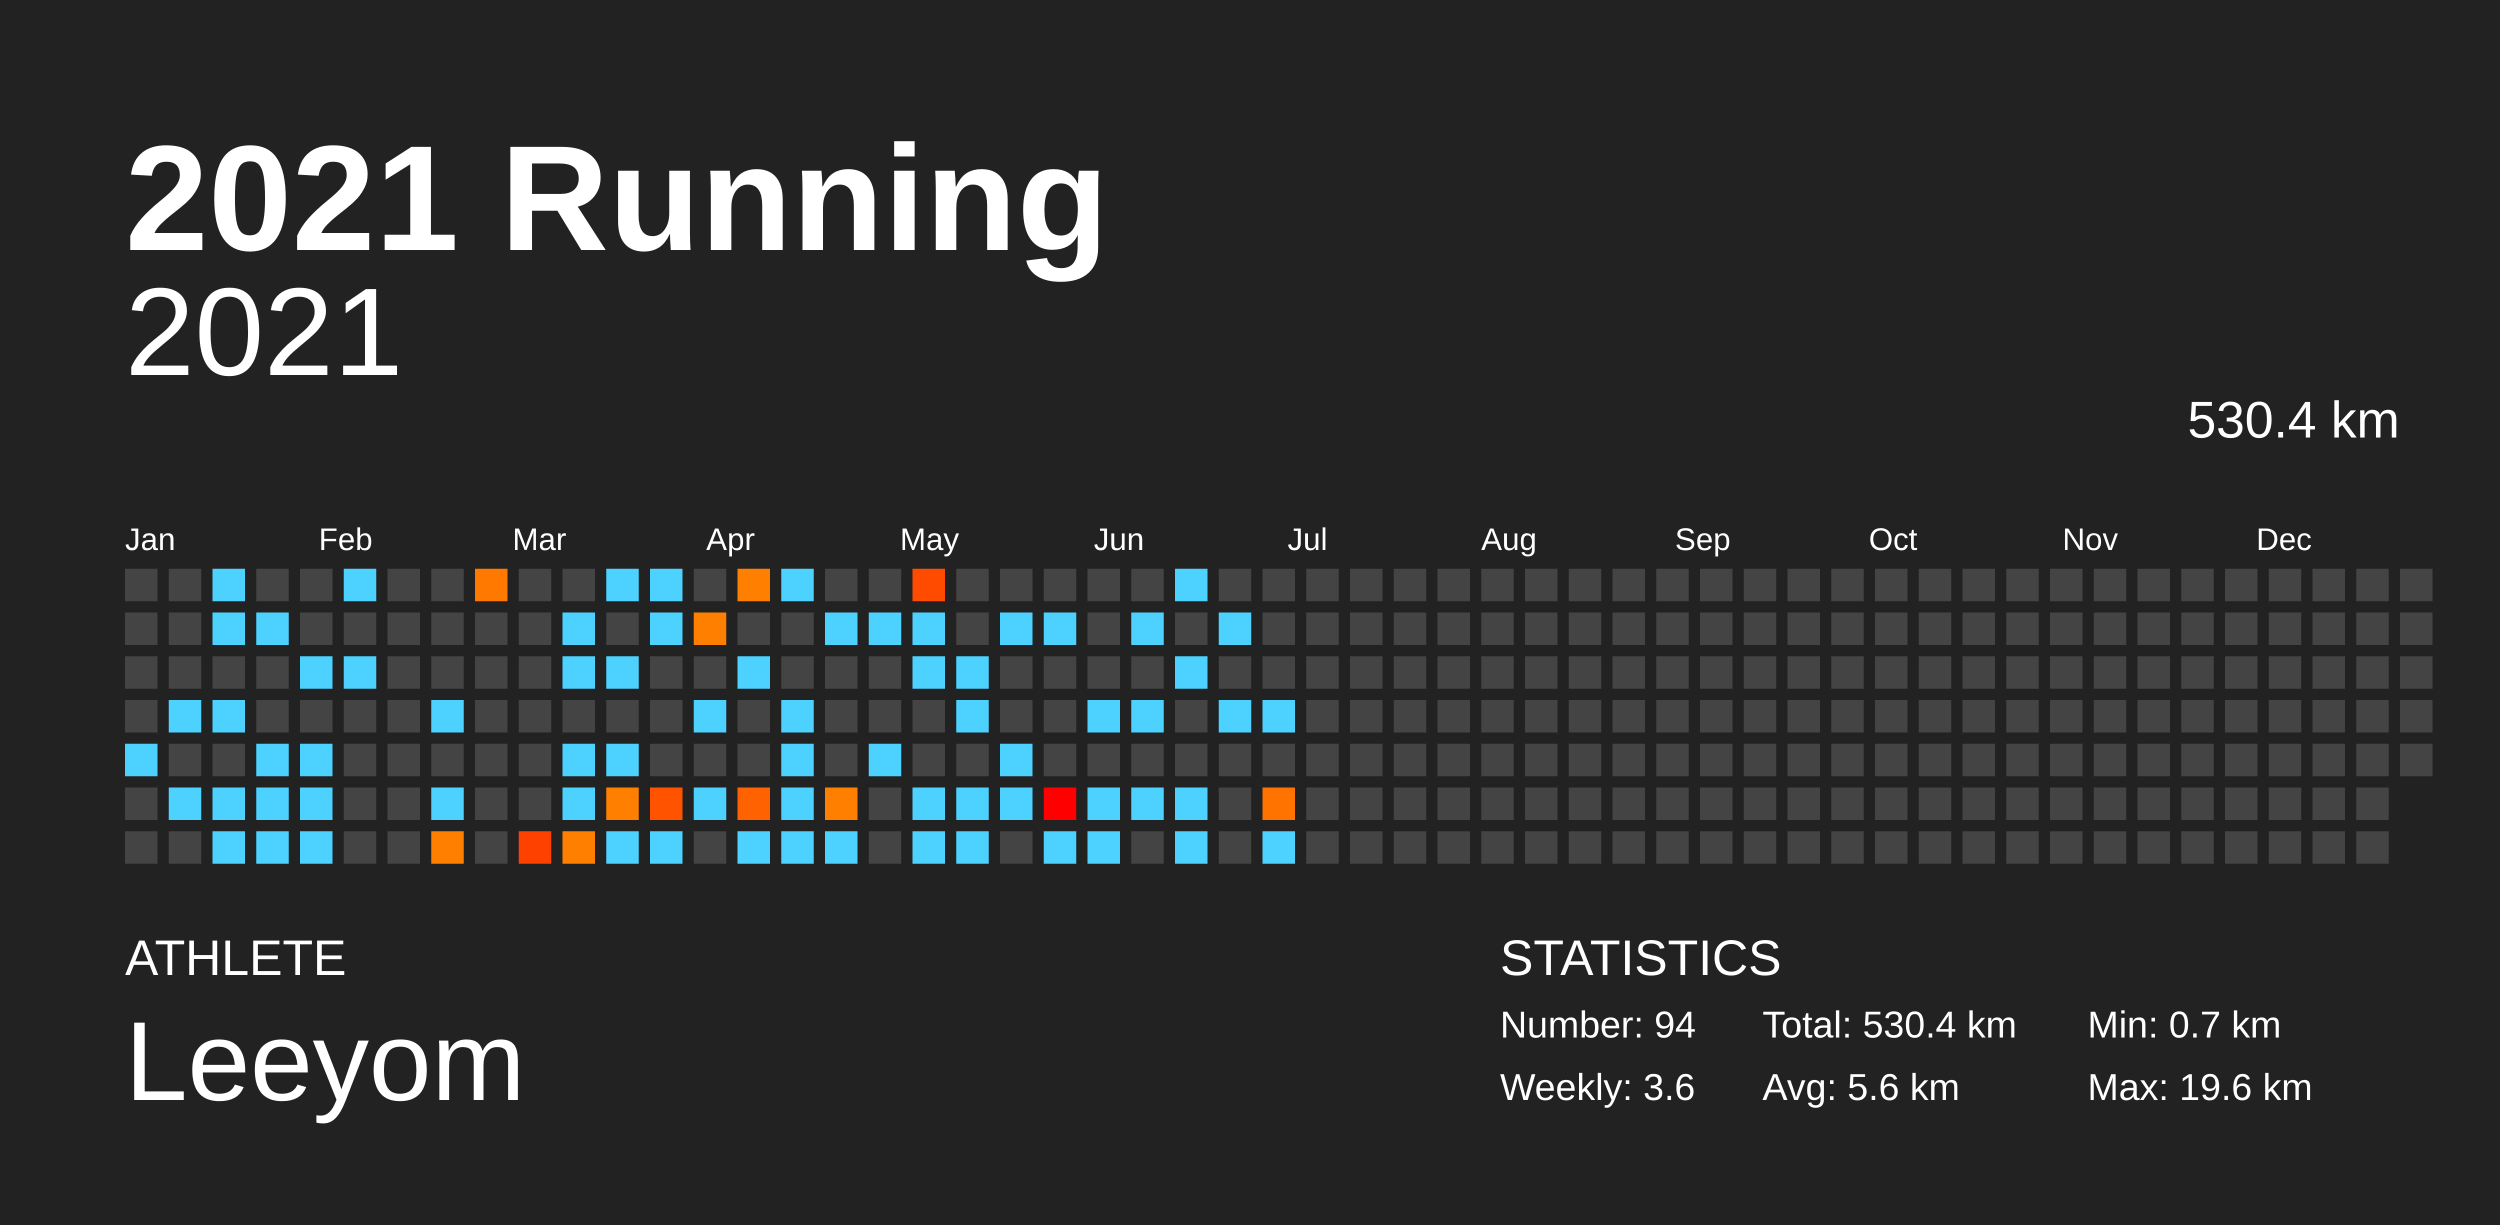
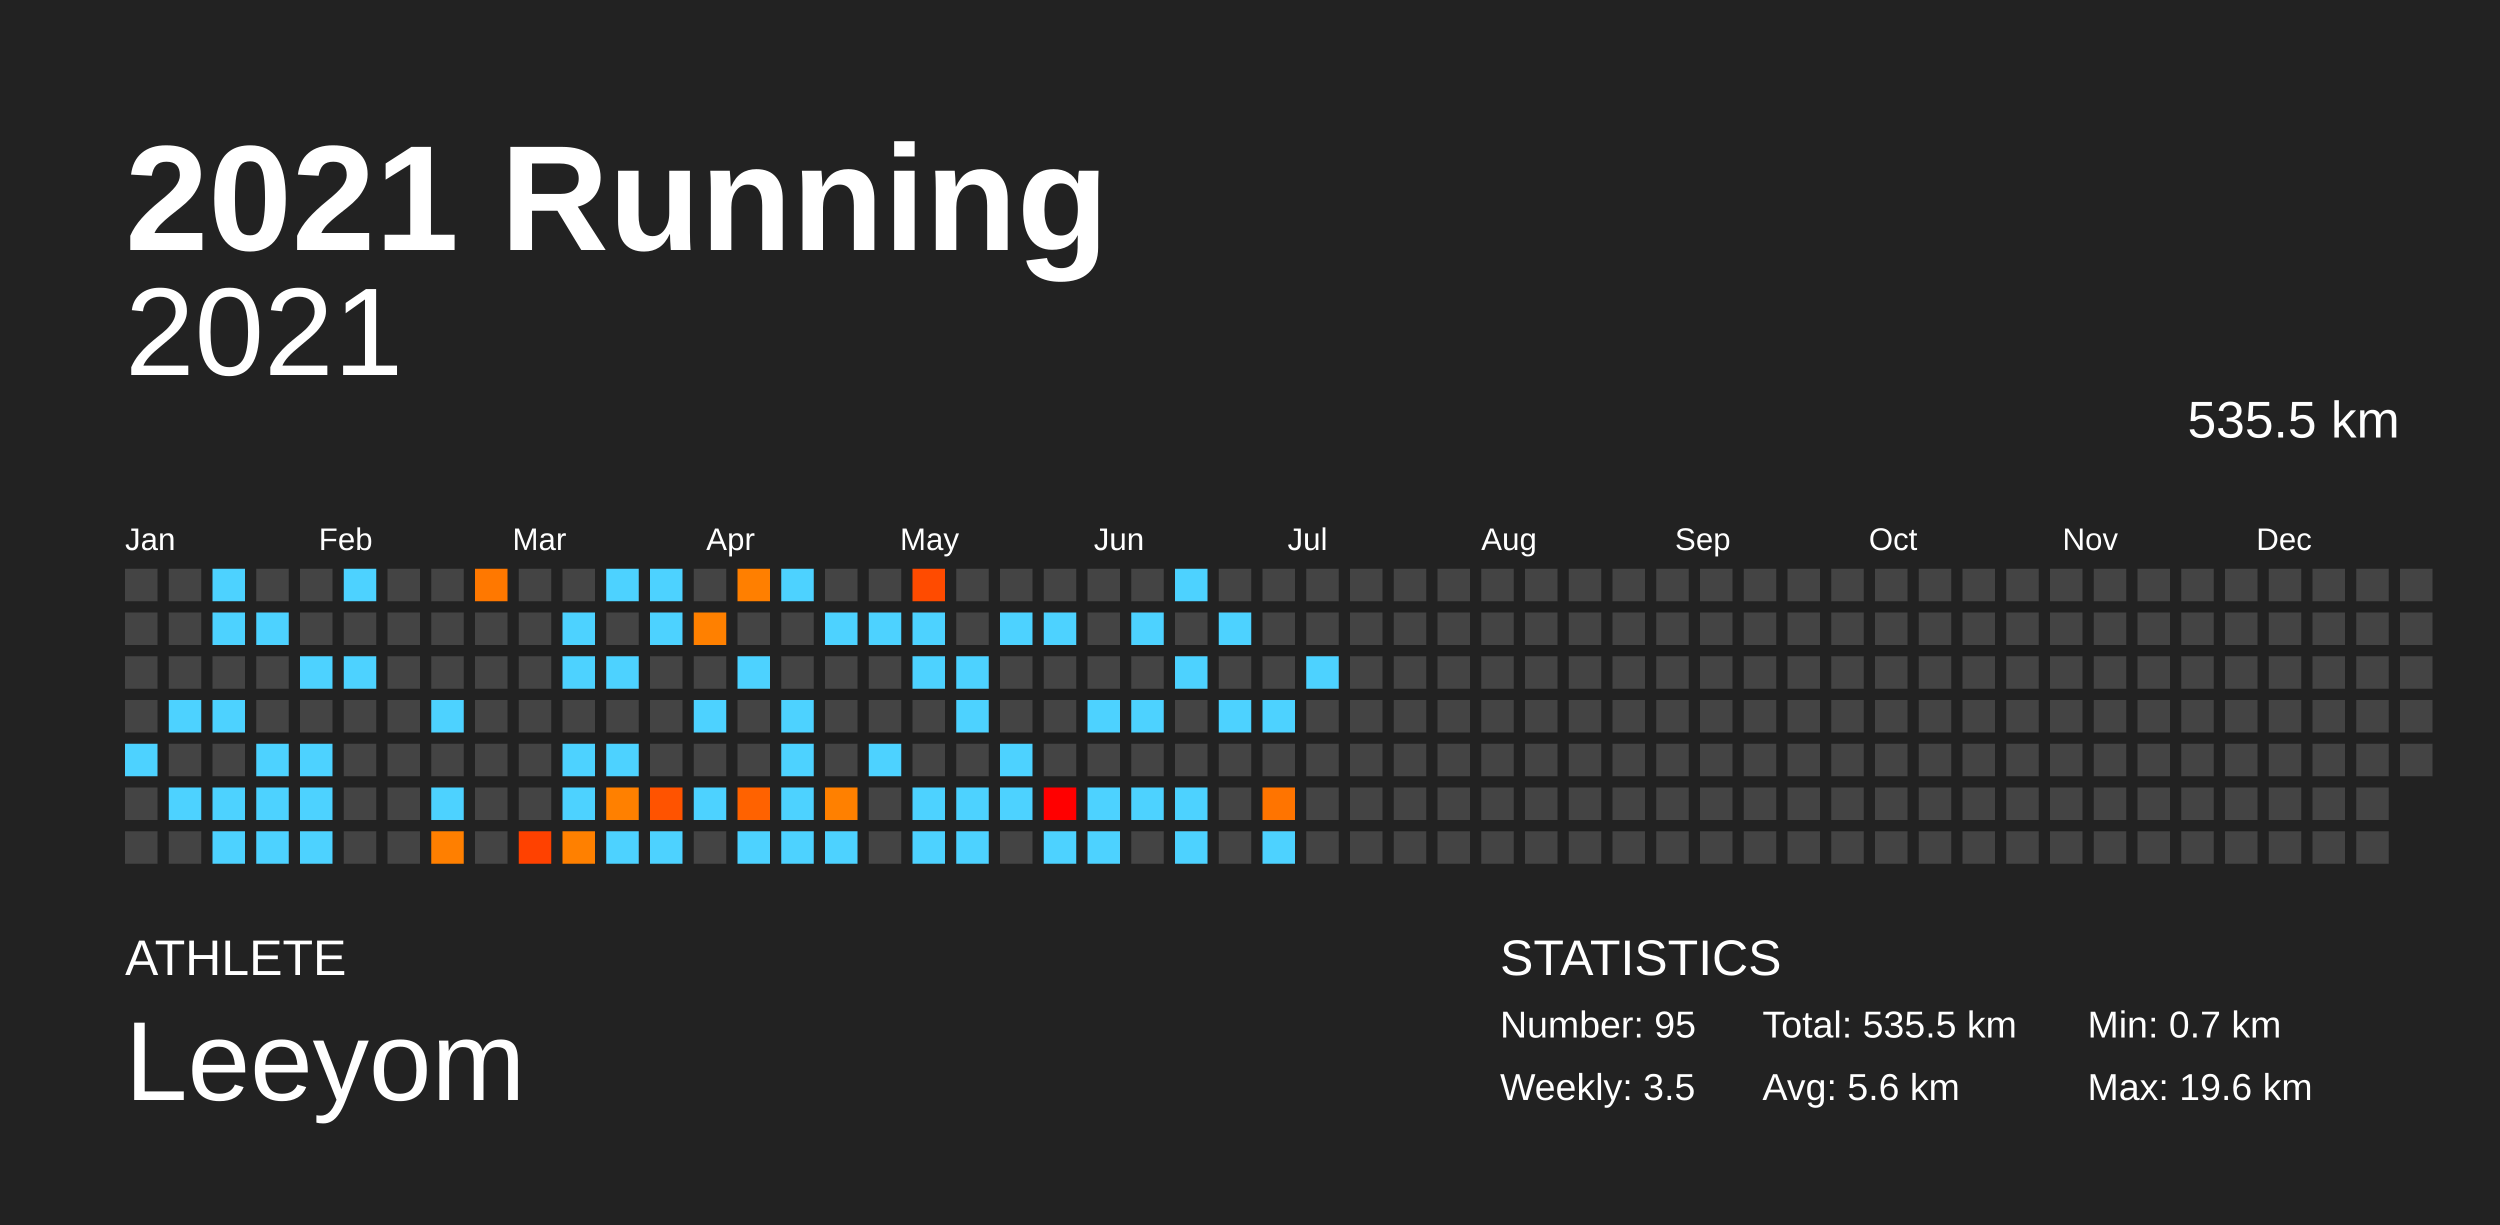
<svg xmlns="http://www.w3.org/2000/svg" baseProfile="full" height="98mm" version="1.1" viewBox="0,0,200,98" width="200mm">
  <defs />
  <rect fill="#222222" height="98" width="200" x="0" y="0" />
  <text fill="#FFFFFF" style="font-size:12px; font-family:Arial; font-weight:bold;" x="10" y="20">2021 Running</text>
  <text fill="#FFFFFF" style="font-size:4px; font-family:Arial" x="10" y="78">ATHLETE</text>
  <text fill="#FFFFFF" style="font-size:9px; font-family:Arial" x="10" y="88">Leeyom</text>
  <text fill="#FFFFFF" style="font-size:4px; font-family:Arial" x="120" y="78">STATISTICS</text>
-   <text fill="#FFFFFF" style="font-size:3px; font-family:Arial" x="120" y="83">Number: 94</text>
-   <text fill="#FFFFFF" style="font-size:3px; font-family:Arial" x="120" y="88">Weekly: 3.6</text>
-   <text fill="#FFFFFF" style="font-size:3px; font-family:Arial" x="141" y="83">Total: 530.4 km</text>
+   <text fill="#FFFFFF" style="font-size:3px; font-family:Arial" x="120" y="83">Number: 95</text>
+   <text fill="#FFFFFF" style="font-size:3px; font-family:Arial" x="120" y="88">Weekly: 3.5</text>
+   <text fill="#FFFFFF" style="font-size:3px; font-family:Arial" x="141" y="83">Total: 535.5 km</text>
  <text fill="#FFFFFF" style="font-size:3px; font-family:Arial" x="141" y="88">Avg: 5.6 km</text>
  <text fill="#FFFFFF" style="font-size:3px; font-family:Arial" x="167" y="83">Min: 0.7 km</text>
  <text fill="#FFFFFF" style="font-size:3px; font-family:Arial" x="167" y="88">Max: 19.6 km</text>
  <text alignment-baseline="hanging" fill="#FFFFFF" style="font-size:10.0px; font-family:Arial;" x="10" y="30">2021</text>
-   <text alignment-baseline="hanging" fill="#FFFFFF" style="font-size:4.125px; font-family:Arial;" x="175" y="35">530.4 km</text>
+   <text alignment-baseline="hanging" fill="#FFFFFF" style="font-size:4.125px; font-family:Arial;" x="175" y="35">535.5 km</text>
  <text fill="#FFFFFF" style="font-size:2.5px; font-family:Arial" x="10.0" y="44">Jan</text>
  <text fill="#FFFFFF" style="font-size:2.5px; font-family:Arial" x="25.5" y="44">Feb</text>
  <text fill="#FFFFFF" style="font-size:2.5px; font-family:Arial" x="41.0" y="44">Mar</text>
  <text fill="#FFFFFF" style="font-size:2.5px; font-family:Arial" x="56.5" y="44">Apr</text>
  <text fill="#FFFFFF" style="font-size:2.5px; font-family:Arial" x="72.0" y="44">May</text>
  <text fill="#FFFFFF" style="font-size:2.5px; font-family:Arial" x="87.5" y="44">Jun</text>
  <text fill="#FFFFFF" style="font-size:2.5px; font-family:Arial" x="103.0" y="44">Jul</text>
  <text fill="#FFFFFF" style="font-size:2.5px; font-family:Arial" x="118.5" y="44">Aug</text>
  <text fill="#FFFFFF" style="font-size:2.5px; font-family:Arial" x="134.0" y="44">Sep</text>
  <text fill="#FFFFFF" style="font-size:2.5px; font-family:Arial" x="149.5" y="44">Oct</text>
  <text fill="#FFFFFF" style="font-size:2.5px; font-family:Arial" x="165.0" y="44">Nov</text>
  <text fill="#FFFFFF" style="font-size:2.5px; font-family:Arial" x="180.5" y="44">Dec</text>
  <rect fill="#444444" height="2.6" width="2.6" x="10.0" y="45.5" />
  <rect fill="#444444" height="2.6" width="2.6" x="10.0" y="49.0" />
  <rect fill="#444444" height="2.6" width="2.6" x="10.0" y="52.5" />
  <rect fill="#444444" height="2.6" width="2.6" x="10.0" y="56.0" />
  <rect fill="#4dd2ff" height="2.6" width="2.6" x="10.0" y="59.5" />
  <rect fill="#444444" height="2.6" width="2.6" x="10.0" y="63.0" />
  <rect fill="#444444" height="2.6" width="2.6" x="10.0" y="66.5" />
  <rect fill="#444444" height="2.6" width="2.6" x="13.5" y="45.5" />
  <rect fill="#444444" height="2.6" width="2.6" x="13.5" y="49.0" />
  <rect fill="#444444" height="2.6" width="2.6" x="13.5" y="52.5" />
  <rect fill="#4dd2ff" height="2.6" width="2.6" x="13.5" y="56.0" />
  <rect fill="#444444" height="2.6" width="2.6" x="13.5" y="59.5" />
  <rect fill="#4dd2ff" height="2.6" width="2.6" x="13.5" y="63.0" />
  <rect fill="#444444" height="2.6" width="2.6" x="13.5" y="66.5" />
  <rect fill="#4dd2ff" height="2.6" width="2.6" x="17.0" y="45.5" />
  <rect fill="#4dd2ff" height="2.6" width="2.6" x="17.0" y="49.0" />
  <rect fill="#444444" height="2.6" width="2.6" x="17.0" y="52.5" />
  <rect fill="#4dd2ff" height="2.6" width="2.6" x="17.0" y="56.0" />
  <rect fill="#444444" height="2.6" width="2.6" x="17.0" y="59.5" />
  <rect fill="#4dd2ff" height="2.6" width="2.6" x="17.0" y="63.0" />
  <rect fill="#4dd2ff" height="2.6" width="2.6" x="17.0" y="66.5" />
  <rect fill="#444444" height="2.6" width="2.6" x="20.5" y="45.5" />
  <rect fill="#4dd2ff" height="2.6" width="2.6" x="20.5" y="49.0" />
  <rect fill="#444444" height="2.6" width="2.6" x="20.5" y="52.5" />
  <rect fill="#444444" height="2.6" width="2.6" x="20.5" y="56.0" />
  <rect fill="#4dd2ff" height="2.6" width="2.6" x="20.5" y="59.5" />
  <rect fill="#4dd2ff" height="2.6" width="2.6" x="20.5" y="63.0" />
  <rect fill="#4dd2ff" height="2.6" width="2.6" x="20.5" y="66.5" />
  <rect fill="#444444" height="2.6" width="2.6" x="24.0" y="45.5" />
  <rect fill="#444444" height="2.6" width="2.6" x="24.0" y="49.0" />
  <rect fill="#4dd2ff" height="2.6" width="2.6" x="24.0" y="52.5" />
  <rect fill="#444444" height="2.6" width="2.6" x="24.0" y="56.0" />
  <rect fill="#4dd2ff" height="2.6" width="2.6" x="24.0" y="59.5" />
  <rect fill="#4dd2ff" height="2.6" width="2.6" x="24.0" y="63.0" />
  <rect fill="#4dd2ff" height="2.6" width="2.6" x="24.0" y="66.5" />
  <rect fill="#4dd2ff" height="2.6" width="2.6" x="27.5" y="45.5" />
  <rect fill="#444444" height="2.6" width="2.6" x="27.5" y="49.0" />
  <rect fill="#4dd2ff" height="2.6" width="2.6" x="27.5" y="52.5" />
  <rect fill="#444444" height="2.6" width="2.6" x="27.5" y="56.0" />
  <rect fill="#444444" height="2.6" width="2.6" x="27.5" y="59.5" />
  <rect fill="#444444" height="2.6" width="2.6" x="27.5" y="63.0" />
  <rect fill="#444444" height="2.6" width="2.6" x="27.5" y="66.5" />
  <rect fill="#444444" height="2.6" width="2.6" x="31.0" y="45.5" />
  <rect fill="#444444" height="2.6" width="2.6" x="31.0" y="49.0" />
  <rect fill="#444444" height="2.6" width="2.6" x="31.0" y="52.5" />
  <rect fill="#444444" height="2.6" width="2.6" x="31.0" y="56.0" />
  <rect fill="#444444" height="2.6" width="2.6" x="31.0" y="59.5" />
  <rect fill="#444444" height="2.6" width="2.6" x="31.0" y="63.0" />
  <rect fill="#444444" height="2.6" width="2.6" x="31.0" y="66.5" />
  <rect fill="#444444" height="2.6" width="2.6" x="34.5" y="45.5" />
  <rect fill="#444444" height="2.6" width="2.6" x="34.5" y="49.0" />
  <rect fill="#444444" height="2.6" width="2.6" x="34.5" y="52.5" />
  <rect fill="#4dd2ff" height="2.6" width="2.6" x="34.5" y="56.0" />
  <rect fill="#444444" height="2.6" width="2.6" x="34.5" y="59.5" />
  <rect fill="#4dd2ff" height="2.6" width="2.6" x="34.5" y="63.0" />
  <rect fill="#ff7f00" height="2.6" width="2.6" x="34.5" y="66.5" />
  <rect fill="#ff7800" height="2.6" width="2.6" x="38.0" y="45.5" />
  <rect fill="#444444" height="2.6" width="2.6" x="38.0" y="49.0" />
  <rect fill="#444444" height="2.6" width="2.6" x="38.0" y="52.5" />
  <rect fill="#444444" height="2.6" width="2.6" x="38.0" y="56.0" />
  <rect fill="#444444" height="2.6" width="2.6" x="38.0" y="59.5" />
  <rect fill="#444444" height="2.6" width="2.6" x="38.0" y="63.0" />
  <rect fill="#444444" height="2.6" width="2.6" x="38.0" y="66.5" />
  <rect fill="#444444" height="2.6" width="2.6" x="41.5" y="45.5" />
  <rect fill="#444444" height="2.6" width="2.6" x="41.5" y="49.0" />
  <rect fill="#444444" height="2.6" width="2.6" x="41.5" y="52.5" />
  <rect fill="#444444" height="2.6" width="2.6" x="41.5" y="56.0" />
  <rect fill="#444444" height="2.6" width="2.6" x="41.5" y="59.5" />
  <rect fill="#444444" height="2.6" width="2.6" x="41.5" y="63.0" />
  <rect fill="#ff4100" height="2.6" width="2.6" x="41.5" y="66.5" />
  <rect fill="#444444" height="2.6" width="2.6" x="45.0" y="45.5" />
  <rect fill="#4dd2ff" height="2.6" width="2.6" x="45.0" y="49.0" />
  <rect fill="#4dd2ff" height="2.6" width="2.6" x="45.0" y="52.5" />
  <rect fill="#444444" height="2.6" width="2.6" x="45.0" y="56.0" />
  <rect fill="#4dd2ff" height="2.6" width="2.6" x="45.0" y="59.5" />
  <rect fill="#4dd2ff" height="2.6" width="2.6" x="45.0" y="63.0" />
  <rect fill="#ff8000" height="2.6" width="2.6" x="45.0" y="66.5" />
  <rect fill="#4dd2ff" height="2.6" width="2.6" x="48.5" y="45.5" />
  <rect fill="#444444" height="2.6" width="2.6" x="48.5" y="49.0" />
  <rect fill="#4dd2ff" height="2.6" width="2.6" x="48.5" y="52.5" />
  <rect fill="#444444" height="2.6" width="2.6" x="48.5" y="56.0" />
  <rect fill="#4dd2ff" height="2.6" width="2.6" x="48.5" y="59.5" />
  <rect fill="#ff8000" height="2.6" width="2.6" x="48.5" y="63.0" />
  <rect fill="#4dd2ff" height="2.6" width="2.6" x="48.5" y="66.5" />
  <rect fill="#4dd2ff" height="2.6" width="2.6" x="52.0" y="45.5" />
  <rect fill="#4dd2ff" height="2.6" width="2.6" x="52.0" y="49.0" />
  <rect fill="#444444" height="2.6" width="2.6" x="52.0" y="52.5" />
  <rect fill="#444444" height="2.6" width="2.6" x="52.0" y="56.0" />
  <rect fill="#444444" height="2.6" width="2.6" x="52.0" y="59.5" />
  <rect fill="#ff5300" height="2.6" width="2.6" x="52.0" y="63.0" />
  <rect fill="#4dd2ff" height="2.6" width="2.6" x="52.0" y="66.5" />
  <rect fill="#444444" height="2.6" width="2.6" x="55.5" y="45.5" />
  <rect fill="#ff8000" height="2.6" width="2.6" x="55.5" y="49.0" />
  <rect fill="#444444" height="2.6" width="2.6" x="55.5" y="52.5" />
  <rect fill="#4dd2ff" height="2.6" width="2.6" x="55.5" y="56.0" />
  <rect fill="#444444" height="2.6" width="2.6" x="55.5" y="59.5" />
  <rect fill="#4dd2ff" height="2.6" width="2.6" x="55.5" y="63.0" />
  <rect fill="#444444" height="2.6" width="2.6" x="55.5" y="66.5" />
  <rect fill="#ff7f00" height="2.6" width="2.6" x="59.0" y="45.5" />
  <rect fill="#444444" height="2.6" width="2.6" x="59.0" y="49.0" />
  <rect fill="#4dd2ff" height="2.6" width="2.6" x="59.0" y="52.5" />
  <rect fill="#444444" height="2.6" width="2.6" x="59.0" y="56.0" />
  <rect fill="#444444" height="2.6" width="2.6" x="59.0" y="59.5" />
  <rect fill="#ff6200" height="2.6" width="2.6" x="59.0" y="63.0" />
  <rect fill="#4dd2ff" height="2.6" width="2.6" x="59.0" y="66.5" />
  <rect fill="#4dd2ff" height="2.6" width="2.6" x="62.5" y="45.5" />
  <rect fill="#444444" height="2.6" width="2.6" x="62.5" y="49.0" />
  <rect fill="#444444" height="2.6" width="2.6" x="62.5" y="52.5" />
  <rect fill="#4dd2ff" height="2.6" width="2.6" x="62.5" y="56.0" />
  <rect fill="#4dd2ff" height="2.6" width="2.6" x="62.5" y="59.5" />
  <rect fill="#4dd2ff" height="2.6" width="2.6" x="62.5" y="63.0" />
  <rect fill="#4dd2ff" height="2.6" width="2.6" x="62.5" y="66.5" />
  <rect fill="#444444" height="2.6" width="2.6" x="66.0" y="45.5" />
  <rect fill="#4dd2ff" height="2.6" width="2.6" x="66.0" y="49.0" />
  <rect fill="#444444" height="2.6" width="2.6" x="66.0" y="52.5" />
  <rect fill="#444444" height="2.6" width="2.6" x="66.0" y="56.0" />
  <rect fill="#444444" height="2.6" width="2.6" x="66.0" y="59.5" />
  <rect fill="#ff8000" height="2.6" width="2.6" x="66.0" y="63.0" />
  <rect fill="#4dd2ff" height="2.6" width="2.6" x="66.0" y="66.5" />
  <rect fill="#444444" height="2.6" width="2.6" x="69.5" y="45.5" />
  <rect fill="#4dd2ff" height="2.6" width="2.6" x="69.5" y="49.0" />
  <rect fill="#444444" height="2.6" width="2.6" x="69.5" y="52.5" />
  <rect fill="#444444" height="2.6" width="2.6" x="69.5" y="56.0" />
  <rect fill="#4dd2ff" height="2.6" width="2.6" x="69.5" y="59.5" />
  <rect fill="#444444" height="2.6" width="2.6" x="69.5" y="63.0" />
  <rect fill="#444444" height="2.6" width="2.6" x="69.5" y="66.5" />
  <rect fill="#ff4b00" height="2.6" width="2.6" x="73.0" y="45.5" />
  <rect fill="#4dd2ff" height="2.6" width="2.6" x="73.0" y="49.0" />
  <rect fill="#4dd2ff" height="2.6" width="2.6" x="73.0" y="52.5" />
  <rect fill="#444444" height="2.6" width="2.6" x="73.0" y="56.0" />
  <rect fill="#444444" height="2.6" width="2.6" x="73.0" y="59.5" />
  <rect fill="#4dd2ff" height="2.6" width="2.6" x="73.0" y="63.0" />
  <rect fill="#4dd2ff" height="2.6" width="2.6" x="73.0" y="66.5" />
  <rect fill="#444444" height="2.6" width="2.6" x="76.5" y="45.5" />
  <rect fill="#444444" height="2.6" width="2.6" x="76.5" y="49.0" />
  <rect fill="#4dd2ff" height="2.6" width="2.6" x="76.5" y="52.5" />
  <rect fill="#4dd2ff" height="2.6" width="2.6" x="76.5" y="56.0" />
  <rect fill="#444444" height="2.6" width="2.6" x="76.5" y="59.5" />
  <rect fill="#4dd2ff" height="2.6" width="2.6" x="76.5" y="63.0" />
  <rect fill="#4dd2ff" height="2.6" width="2.6" x="76.5" y="66.5" />
  <rect fill="#444444" height="2.6" width="2.6" x="80.0" y="45.5" />
  <rect fill="#4dd2ff" height="2.6" width="2.6" x="80.0" y="49.0" />
  <rect fill="#444444" height="2.6" width="2.6" x="80.0" y="52.5" />
  <rect fill="#444444" height="2.6" width="2.6" x="80.0" y="56.0" />
  <rect fill="#4dd2ff" height="2.6" width="2.6" x="80.0" y="59.5" />
  <rect fill="#4dd2ff" height="2.6" width="2.6" x="80.0" y="63.0" />
  <rect fill="#444444" height="2.6" width="2.6" x="80.0" y="66.5" />
  <rect fill="#444444" height="2.6" width="2.6" x="83.5" y="45.5" />
  <rect fill="#4dd2ff" height="2.6" width="2.6" x="83.5" y="49.0" />
  <rect fill="#444444" height="2.6" width="2.6" x="83.5" y="52.5" />
  <rect fill="#444444" height="2.6" width="2.6" x="83.5" y="56.0" />
  <rect fill="#444444" height="2.6" width="2.6" x="83.5" y="59.5" />
  <rect fill="#ff0000" height="2.6" width="2.6" x="83.5" y="63.0" />
  <rect fill="#4dd2ff" height="2.6" width="2.6" x="83.5" y="66.5" />
  <rect fill="#444444" height="2.6" width="2.6" x="87.0" y="45.5" />
  <rect fill="#444444" height="2.6" width="2.6" x="87.0" y="49.0" />
  <rect fill="#444444" height="2.6" width="2.6" x="87.0" y="52.5" />
  <rect fill="#4dd2ff" height="2.6" width="2.6" x="87.0" y="56.0" />
  <rect fill="#444444" height="2.6" width="2.6" x="87.0" y="59.5" />
  <rect fill="#4dd2ff" height="2.6" width="2.6" x="87.0" y="63.0" />
  <rect fill="#4dd2ff" height="2.6" width="2.6" x="87.0" y="66.5" />
  <rect fill="#444444" height="2.6" width="2.6" x="90.5" y="45.5" />
  <rect fill="#4dd2ff" height="2.6" width="2.6" x="90.5" y="49.0" />
  <rect fill="#444444" height="2.6" width="2.6" x="90.5" y="52.5" />
  <rect fill="#4dd2ff" height="2.6" width="2.6" x="90.5" y="56.0" />
  <rect fill="#444444" height="2.6" width="2.6" x="90.5" y="59.5" />
  <rect fill="#4dd2ff" height="2.6" width="2.6" x="90.5" y="63.0" />
  <rect fill="#444444" height="2.6" width="2.6" x="90.5" y="66.5" />
  <rect fill="#4dd2ff" height="2.6" width="2.6" x="94.0" y="45.5" />
  <rect fill="#444444" height="2.6" width="2.6" x="94.0" y="49.0" />
  <rect fill="#4dd2ff" height="2.6" width="2.6" x="94.0" y="52.5" />
  <rect fill="#444444" height="2.6" width="2.6" x="94.0" y="56.0" />
  <rect fill="#444444" height="2.6" width="2.6" x="94.0" y="59.5" />
  <rect fill="#4dd2ff" height="2.6" width="2.6" x="94.0" y="63.0" />
  <rect fill="#4dd2ff" height="2.6" width="2.6" x="94.0" y="66.5" />
  <rect fill="#444444" height="2.6" width="2.6" x="97.5" y="45.5" />
  <rect fill="#4dd2ff" height="2.6" width="2.6" x="97.5" y="49.0" />
  <rect fill="#444444" height="2.6" width="2.6" x="97.5" y="52.5" />
  <rect fill="#4dd2ff" height="2.6" width="2.6" x="97.5" y="56.0" />
  <rect fill="#444444" height="2.6" width="2.6" x="97.5" y="59.5" />
  <rect fill="#444444" height="2.6" width="2.6" x="97.5" y="63.0" />
  <rect fill="#444444" height="2.6" width="2.6" x="97.5" y="66.5" />
  <rect fill="#444444" height="2.6" width="2.6" x="101.0" y="45.5" />
  <rect fill="#444444" height="2.6" width="2.6" x="101.0" y="49.0" />
  <rect fill="#444444" height="2.6" width="2.6" x="101.0" y="52.5" />
  <rect fill="#4dd2ff" height="2.6" width="2.6" x="101.0" y="56.0" />
  <rect fill="#444444" height="2.6" width="2.6" x="101.0" y="59.5" />
  <rect fill="#ff7400" height="2.6" width="2.6" x="101.0" y="63.0" />
  <rect fill="#4dd2ff" height="2.6" width="2.6" x="101.0" y="66.5" />
  <rect fill="#444444" height="2.6" width="2.6" x="104.5" y="45.5" />
  <rect fill="#444444" height="2.6" width="2.6" x="104.5" y="49.0" />
-   <rect fill="#444444" height="2.6" width="2.6" x="104.5" y="52.5" />
+   <rect fill="#4dd2ff" height="2.6" width="2.6" x="104.5" y="52.5" />
  <rect fill="#444444" height="2.6" width="2.6" x="104.5" y="56.0" />
  <rect fill="#444444" height="2.6" width="2.6" x="104.5" y="59.5" />
  <rect fill="#444444" height="2.6" width="2.6" x="104.5" y="63.0" />
  <rect fill="#444444" height="2.6" width="2.6" x="104.5" y="66.5" />
  <rect fill="#444444" height="2.6" width="2.6" x="108.0" y="45.5" />
  <rect fill="#444444" height="2.6" width="2.6" x="108.0" y="49.0" />
  <rect fill="#444444" height="2.6" width="2.6" x="108.0" y="52.5" />
  <rect fill="#444444" height="2.6" width="2.6" x="108.0" y="56.0" />
  <rect fill="#444444" height="2.6" width="2.6" x="108.0" y="59.5" />
  <rect fill="#444444" height="2.6" width="2.6" x="108.0" y="63.0" />
  <rect fill="#444444" height="2.6" width="2.6" x="108.0" y="66.5" />
  <rect fill="#444444" height="2.6" width="2.6" x="111.5" y="45.5" />
  <rect fill="#444444" height="2.6" width="2.6" x="111.5" y="49.0" />
  <rect fill="#444444" height="2.6" width="2.6" x="111.5" y="52.5" />
  <rect fill="#444444" height="2.6" width="2.6" x="111.5" y="56.0" />
  <rect fill="#444444" height="2.6" width="2.6" x="111.5" y="59.5" />
  <rect fill="#444444" height="2.6" width="2.6" x="111.5" y="63.0" />
  <rect fill="#444444" height="2.6" width="2.6" x="111.5" y="66.5" />
  <rect fill="#444444" height="2.6" width="2.6" x="115.0" y="45.5" />
  <rect fill="#444444" height="2.6" width="2.6" x="115.0" y="49.0" />
  <rect fill="#444444" height="2.6" width="2.6" x="115.0" y="52.5" />
  <rect fill="#444444" height="2.6" width="2.6" x="115.0" y="56.0" />
  <rect fill="#444444" height="2.6" width="2.6" x="115.0" y="59.5" />
  <rect fill="#444444" height="2.6" width="2.6" x="115.0" y="63.0" />
  <rect fill="#444444" height="2.6" width="2.6" x="115.0" y="66.5" />
  <rect fill="#444444" height="2.6" width="2.6" x="118.5" y="45.5" />
  <rect fill="#444444" height="2.6" width="2.6" x="118.5" y="49.0" />
  <rect fill="#444444" height="2.6" width="2.6" x="118.5" y="52.5" />
  <rect fill="#444444" height="2.6" width="2.6" x="118.5" y="56.0" />
  <rect fill="#444444" height="2.6" width="2.6" x="118.5" y="59.5" />
  <rect fill="#444444" height="2.6" width="2.6" x="118.5" y="63.0" />
  <rect fill="#444444" height="2.6" width="2.6" x="118.5" y="66.5" />
  <rect fill="#444444" height="2.6" width="2.6" x="122.0" y="45.5" />
  <rect fill="#444444" height="2.6" width="2.6" x="122.0" y="49.0" />
  <rect fill="#444444" height="2.6" width="2.6" x="122.0" y="52.5" />
  <rect fill="#444444" height="2.6" width="2.6" x="122.0" y="56.0" />
  <rect fill="#444444" height="2.6" width="2.6" x="122.0" y="59.5" />
  <rect fill="#444444" height="2.6" width="2.6" x="122.0" y="63.0" />
  <rect fill="#444444" height="2.6" width="2.6" x="122.0" y="66.5" />
  <rect fill="#444444" height="2.6" width="2.6" x="125.5" y="45.5" />
  <rect fill="#444444" height="2.6" width="2.6" x="125.5" y="49.0" />
  <rect fill="#444444" height="2.6" width="2.6" x="125.5" y="52.5" />
  <rect fill="#444444" height="2.6" width="2.6" x="125.5" y="56.0" />
  <rect fill="#444444" height="2.6" width="2.6" x="125.5" y="59.5" />
  <rect fill="#444444" height="2.6" width="2.6" x="125.5" y="63.0" />
  <rect fill="#444444" height="2.6" width="2.6" x="125.5" y="66.5" />
  <rect fill="#444444" height="2.6" width="2.6" x="129.0" y="45.5" />
  <rect fill="#444444" height="2.6" width="2.6" x="129.0" y="49.0" />
  <rect fill="#444444" height="2.6" width="2.6" x="129.0" y="52.5" />
  <rect fill="#444444" height="2.6" width="2.6" x="129.0" y="56.0" />
  <rect fill="#444444" height="2.6" width="2.6" x="129.0" y="59.5" />
  <rect fill="#444444" height="2.6" width="2.6" x="129.0" y="63.0" />
  <rect fill="#444444" height="2.6" width="2.6" x="129.0" y="66.5" />
  <rect fill="#444444" height="2.6" width="2.6" x="132.5" y="45.5" />
  <rect fill="#444444" height="2.6" width="2.6" x="132.5" y="49.0" />
  <rect fill="#444444" height="2.6" width="2.6" x="132.5" y="52.5" />
  <rect fill="#444444" height="2.6" width="2.6" x="132.5" y="56.0" />
  <rect fill="#444444" height="2.6" width="2.6" x="132.5" y="59.5" />
  <rect fill="#444444" height="2.6" width="2.6" x="132.5" y="63.0" />
  <rect fill="#444444" height="2.6" width="2.6" x="132.5" y="66.5" />
  <rect fill="#444444" height="2.6" width="2.6" x="136.0" y="45.5" />
  <rect fill="#444444" height="2.6" width="2.6" x="136.0" y="49.0" />
  <rect fill="#444444" height="2.6" width="2.6" x="136.0" y="52.5" />
  <rect fill="#444444" height="2.6" width="2.6" x="136.0" y="56.0" />
  <rect fill="#444444" height="2.6" width="2.6" x="136.0" y="59.5" />
  <rect fill="#444444" height="2.6" width="2.6" x="136.0" y="63.0" />
  <rect fill="#444444" height="2.6" width="2.6" x="136.0" y="66.5" />
  <rect fill="#444444" height="2.6" width="2.6" x="139.5" y="45.5" />
  <rect fill="#444444" height="2.6" width="2.6" x="139.5" y="49.0" />
  <rect fill="#444444" height="2.6" width="2.6" x="139.5" y="52.5" />
  <rect fill="#444444" height="2.6" width="2.6" x="139.5" y="56.0" />
  <rect fill="#444444" height="2.6" width="2.6" x="139.5" y="59.5" />
  <rect fill="#444444" height="2.6" width="2.6" x="139.5" y="63.0" />
  <rect fill="#444444" height="2.6" width="2.6" x="139.5" y="66.5" />
  <rect fill="#444444" height="2.6" width="2.6" x="143.0" y="45.5" />
  <rect fill="#444444" height="2.6" width="2.6" x="143.0" y="49.0" />
  <rect fill="#444444" height="2.6" width="2.6" x="143.0" y="52.5" />
  <rect fill="#444444" height="2.6" width="2.6" x="143.0" y="56.0" />
  <rect fill="#444444" height="2.6" width="2.6" x="143.0" y="59.5" />
  <rect fill="#444444" height="2.6" width="2.6" x="143.0" y="63.0" />
  <rect fill="#444444" height="2.6" width="2.6" x="143.0" y="66.5" />
  <rect fill="#444444" height="2.6" width="2.6" x="146.5" y="45.5" />
  <rect fill="#444444" height="2.6" width="2.6" x="146.5" y="49.0" />
  <rect fill="#444444" height="2.6" width="2.6" x="146.5" y="52.5" />
  <rect fill="#444444" height="2.6" width="2.6" x="146.5" y="56.0" />
  <rect fill="#444444" height="2.6" width="2.6" x="146.5" y="59.5" />
  <rect fill="#444444" height="2.6" width="2.6" x="146.5" y="63.0" />
  <rect fill="#444444" height="2.6" width="2.6" x="146.5" y="66.5" />
  <rect fill="#444444" height="2.6" width="2.6" x="150.0" y="45.5" />
  <rect fill="#444444" height="2.6" width="2.6" x="150.0" y="49.0" />
  <rect fill="#444444" height="2.6" width="2.6" x="150.0" y="52.5" />
  <rect fill="#444444" height="2.6" width="2.6" x="150.0" y="56.0" />
  <rect fill="#444444" height="2.6" width="2.6" x="150.0" y="59.5" />
  <rect fill="#444444" height="2.6" width="2.6" x="150.0" y="63.0" />
  <rect fill="#444444" height="2.6" width="2.6" x="150.0" y="66.5" />
  <rect fill="#444444" height="2.6" width="2.6" x="153.5" y="45.5" />
  <rect fill="#444444" height="2.6" width="2.6" x="153.5" y="49.0" />
  <rect fill="#444444" height="2.6" width="2.6" x="153.5" y="52.5" />
  <rect fill="#444444" height="2.6" width="2.6" x="153.5" y="56.0" />
  <rect fill="#444444" height="2.6" width="2.6" x="153.5" y="59.5" />
  <rect fill="#444444" height="2.6" width="2.6" x="153.5" y="63.0" />
  <rect fill="#444444" height="2.6" width="2.6" x="153.5" y="66.5" />
  <rect fill="#444444" height="2.6" width="2.6" x="157.0" y="45.5" />
  <rect fill="#444444" height="2.6" width="2.6" x="157.0" y="49.0" />
  <rect fill="#444444" height="2.6" width="2.6" x="157.0" y="52.5" />
  <rect fill="#444444" height="2.6" width="2.6" x="157.0" y="56.0" />
  <rect fill="#444444" height="2.6" width="2.6" x="157.0" y="59.5" />
  <rect fill="#444444" height="2.6" width="2.6" x="157.0" y="63.0" />
  <rect fill="#444444" height="2.6" width="2.6" x="157.0" y="66.5" />
  <rect fill="#444444" height="2.6" width="2.6" x="160.5" y="45.5" />
  <rect fill="#444444" height="2.6" width="2.6" x="160.5" y="49.0" />
  <rect fill="#444444" height="2.6" width="2.6" x="160.5" y="52.5" />
  <rect fill="#444444" height="2.6" width="2.6" x="160.5" y="56.0" />
  <rect fill="#444444" height="2.6" width="2.6" x="160.5" y="59.5" />
  <rect fill="#444444" height="2.6" width="2.6" x="160.5" y="63.0" />
  <rect fill="#444444" height="2.6" width="2.6" x="160.5" y="66.5" />
  <rect fill="#444444" height="2.6" width="2.6" x="164.0" y="45.5" />
  <rect fill="#444444" height="2.6" width="2.6" x="164.0" y="49.0" />
  <rect fill="#444444" height="2.6" width="2.6" x="164.0" y="52.5" />
  <rect fill="#444444" height="2.6" width="2.6" x="164.0" y="56.0" />
  <rect fill="#444444" height="2.6" width="2.6" x="164.0" y="59.5" />
  <rect fill="#444444" height="2.6" width="2.6" x="164.0" y="63.0" />
  <rect fill="#444444" height="2.6" width="2.6" x="164.0" y="66.5" />
  <rect fill="#444444" height="2.6" width="2.6" x="167.5" y="45.5" />
  <rect fill="#444444" height="2.6" width="2.6" x="167.5" y="49.0" />
  <rect fill="#444444" height="2.6" width="2.6" x="167.5" y="52.5" />
  <rect fill="#444444" height="2.6" width="2.6" x="167.5" y="56.0" />
  <rect fill="#444444" height="2.6" width="2.6" x="167.5" y="59.5" />
  <rect fill="#444444" height="2.6" width="2.6" x="167.5" y="63.0" />
  <rect fill="#444444" height="2.6" width="2.6" x="167.5" y="66.5" />
  <rect fill="#444444" height="2.6" width="2.6" x="171.0" y="45.5" />
  <rect fill="#444444" height="2.6" width="2.6" x="171.0" y="49.0" />
  <rect fill="#444444" height="2.6" width="2.6" x="171.0" y="52.5" />
  <rect fill="#444444" height="2.6" width="2.6" x="171.0" y="56.0" />
  <rect fill="#444444" height="2.6" width="2.6" x="171.0" y="59.5" />
  <rect fill="#444444" height="2.6" width="2.6" x="171.0" y="63.0" />
  <rect fill="#444444" height="2.6" width="2.6" x="171.0" y="66.5" />
  <rect fill="#444444" height="2.6" width="2.6" x="174.5" y="45.5" />
  <rect fill="#444444" height="2.6" width="2.6" x="174.5" y="49.0" />
  <rect fill="#444444" height="2.6" width="2.6" x="174.5" y="52.5" />
  <rect fill="#444444" height="2.6" width="2.6" x="174.5" y="56.0" />
  <rect fill="#444444" height="2.6" width="2.6" x="174.5" y="59.5" />
  <rect fill="#444444" height="2.6" width="2.6" x="174.5" y="63.0" />
  <rect fill="#444444" height="2.6" width="2.6" x="174.5" y="66.5" />
  <rect fill="#444444" height="2.6" width="2.6" x="178.0" y="45.5" />
  <rect fill="#444444" height="2.6" width="2.6" x="178.0" y="49.0" />
  <rect fill="#444444" height="2.6" width="2.6" x="178.0" y="52.5" />
  <rect fill="#444444" height="2.6" width="2.6" x="178.0" y="56.0" />
  <rect fill="#444444" height="2.6" width="2.6" x="178.0" y="59.5" />
  <rect fill="#444444" height="2.6" width="2.6" x="178.0" y="63.0" />
  <rect fill="#444444" height="2.6" width="2.6" x="178.0" y="66.5" />
  <rect fill="#444444" height="2.6" width="2.6" x="181.5" y="45.5" />
  <rect fill="#444444" height="2.6" width="2.6" x="181.5" y="49.0" />
  <rect fill="#444444" height="2.6" width="2.6" x="181.5" y="52.5" />
  <rect fill="#444444" height="2.6" width="2.6" x="181.5" y="56.0" />
  <rect fill="#444444" height="2.6" width="2.6" x="181.5" y="59.5" />
  <rect fill="#444444" height="2.6" width="2.6" x="181.5" y="63.0" />
  <rect fill="#444444" height="2.6" width="2.6" x="181.5" y="66.5" />
  <rect fill="#444444" height="2.6" width="2.6" x="185.0" y="45.5" />
  <rect fill="#444444" height="2.6" width="2.6" x="185.0" y="49.0" />
  <rect fill="#444444" height="2.6" width="2.6" x="185.0" y="52.5" />
  <rect fill="#444444" height="2.6" width="2.6" x="185.0" y="56.0" />
  <rect fill="#444444" height="2.6" width="2.6" x="185.0" y="59.5" />
  <rect fill="#444444" height="2.6" width="2.6" x="185.0" y="63.0" />
  <rect fill="#444444" height="2.6" width="2.6" x="185.0" y="66.5" />
  <rect fill="#444444" height="2.6" width="2.6" x="188.5" y="45.5" />
  <rect fill="#444444" height="2.6" width="2.6" x="188.5" y="49.0" />
  <rect fill="#444444" height="2.6" width="2.6" x="188.5" y="52.5" />
  <rect fill="#444444" height="2.6" width="2.6" x="188.5" y="56.0" />
  <rect fill="#444444" height="2.6" width="2.6" x="188.5" y="59.5" />
  <rect fill="#444444" height="2.6" width="2.6" x="188.5" y="63.0" />
  <rect fill="#444444" height="2.6" width="2.6" x="188.5" y="66.5" />
  <rect fill="#444444" height="2.6" width="2.6" x="192.0" y="45.5" />
  <rect fill="#444444" height="2.6" width="2.6" x="192.0" y="49.0" />
  <rect fill="#444444" height="2.6" width="2.6" x="192.0" y="52.5" />
  <rect fill="#444444" height="2.6" width="2.6" x="192.0" y="56.0" />
  <rect fill="#444444" height="2.6" width="2.6" x="192.0" y="59.5" />
</svg>
